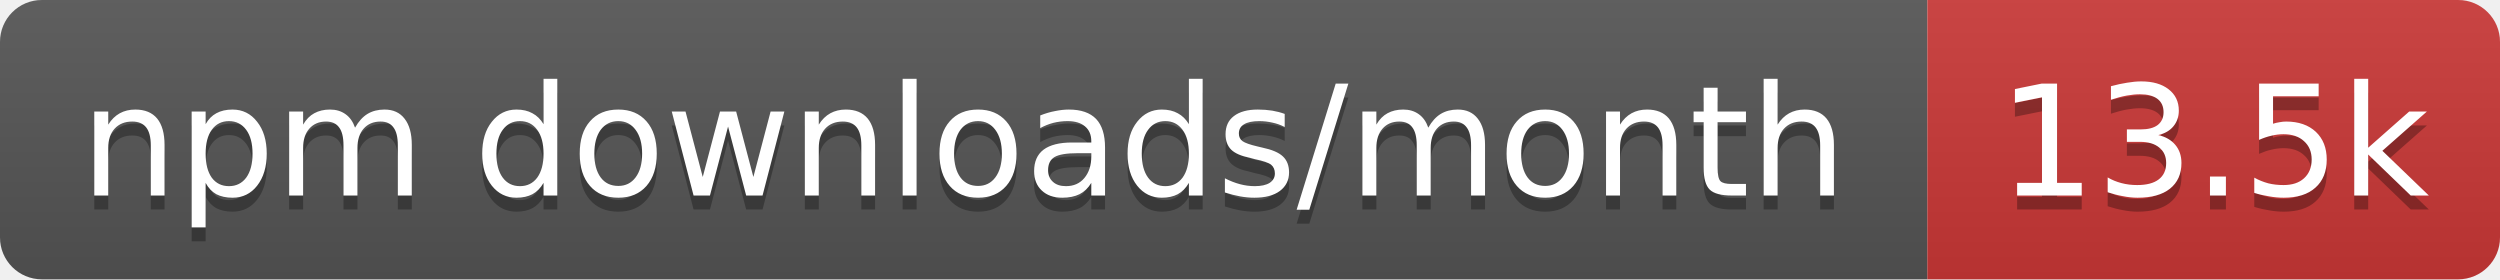
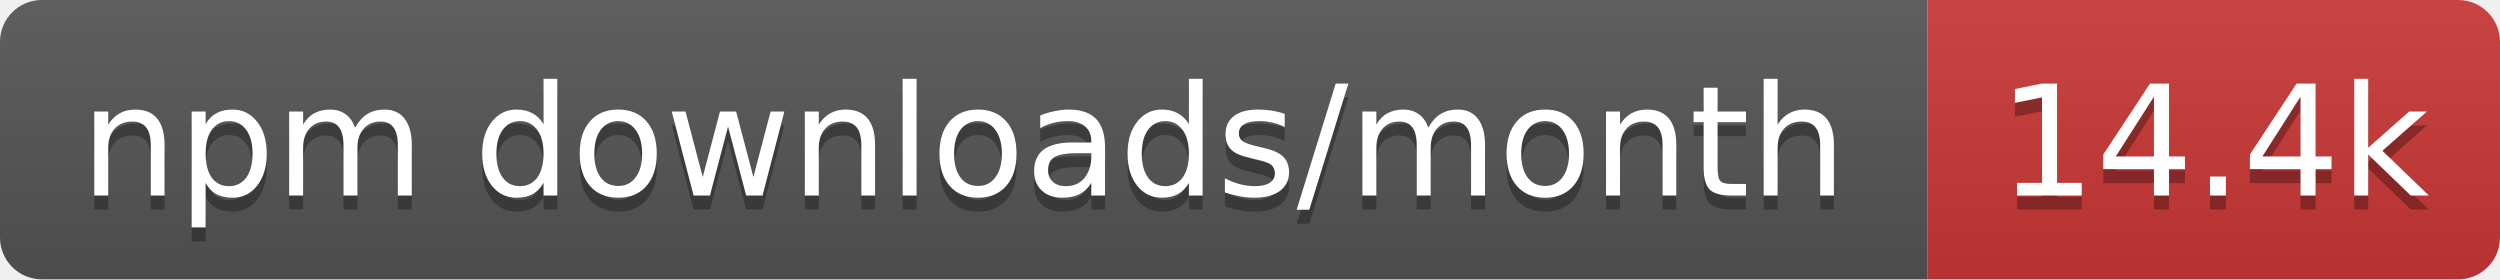
- <svg xmlns="http://www.w3.org/2000/svg" width="179" height="20" role="img" aria-label="npm downloads/month: 13.5k">
+ <svg xmlns="http://www.w3.org/2000/svg" width="179" height="20" role="img" aria-label="npm downloads/month: 14.4k">
  <linearGradient id="s" x2="0" y2="100%">
    <stop offset="0" stop-color="#bbb" stop-opacity=".1" />
    <stop offset="1" stop-opacity=".1" />
  </linearGradient>
  <clipPath id="r">
    <rect width="179" height="20" rx="3" fill="#fff" />
  </clipPath>
  <g clip-path="url(#r)">
    <rect width="138" height="20" fill="#555" />
    <rect x="138" width="41" height="20" fill="#cb3837" />
    <rect width="179" height="20" fill="url(#s)" />
  </g>
  <g fill="#fff" text-anchor="middle" font-family="Verdana,Geneva,DejaVu Sans,sans-serif" text-rendering="geometricPrecision" font-size="11">
    <text aria-hidden="true" x="69" y="15" fill="#010101" fill-opacity=".3" textLength="127.5">npm downloads/month</text>
-     <text aria-hidden="true" x="158.5" y="15" fill="#010101" fill-opacity=".3" textLength="31.4">13.5k</text>
+     <text aria-hidden="true" x="158.5" y="15" fill="#010101" fill-opacity=".3" textLength="31.4">14.4k</text>
    <text x="69" y="14" textLength="127.5">npm downloads/month</text>
-     <text x="158.5" y="14" textLength="31.4">13.5k</text>
+     <text x="158.5" y="14" textLength="31.4">14.4k</text>
  </g>
</svg>
